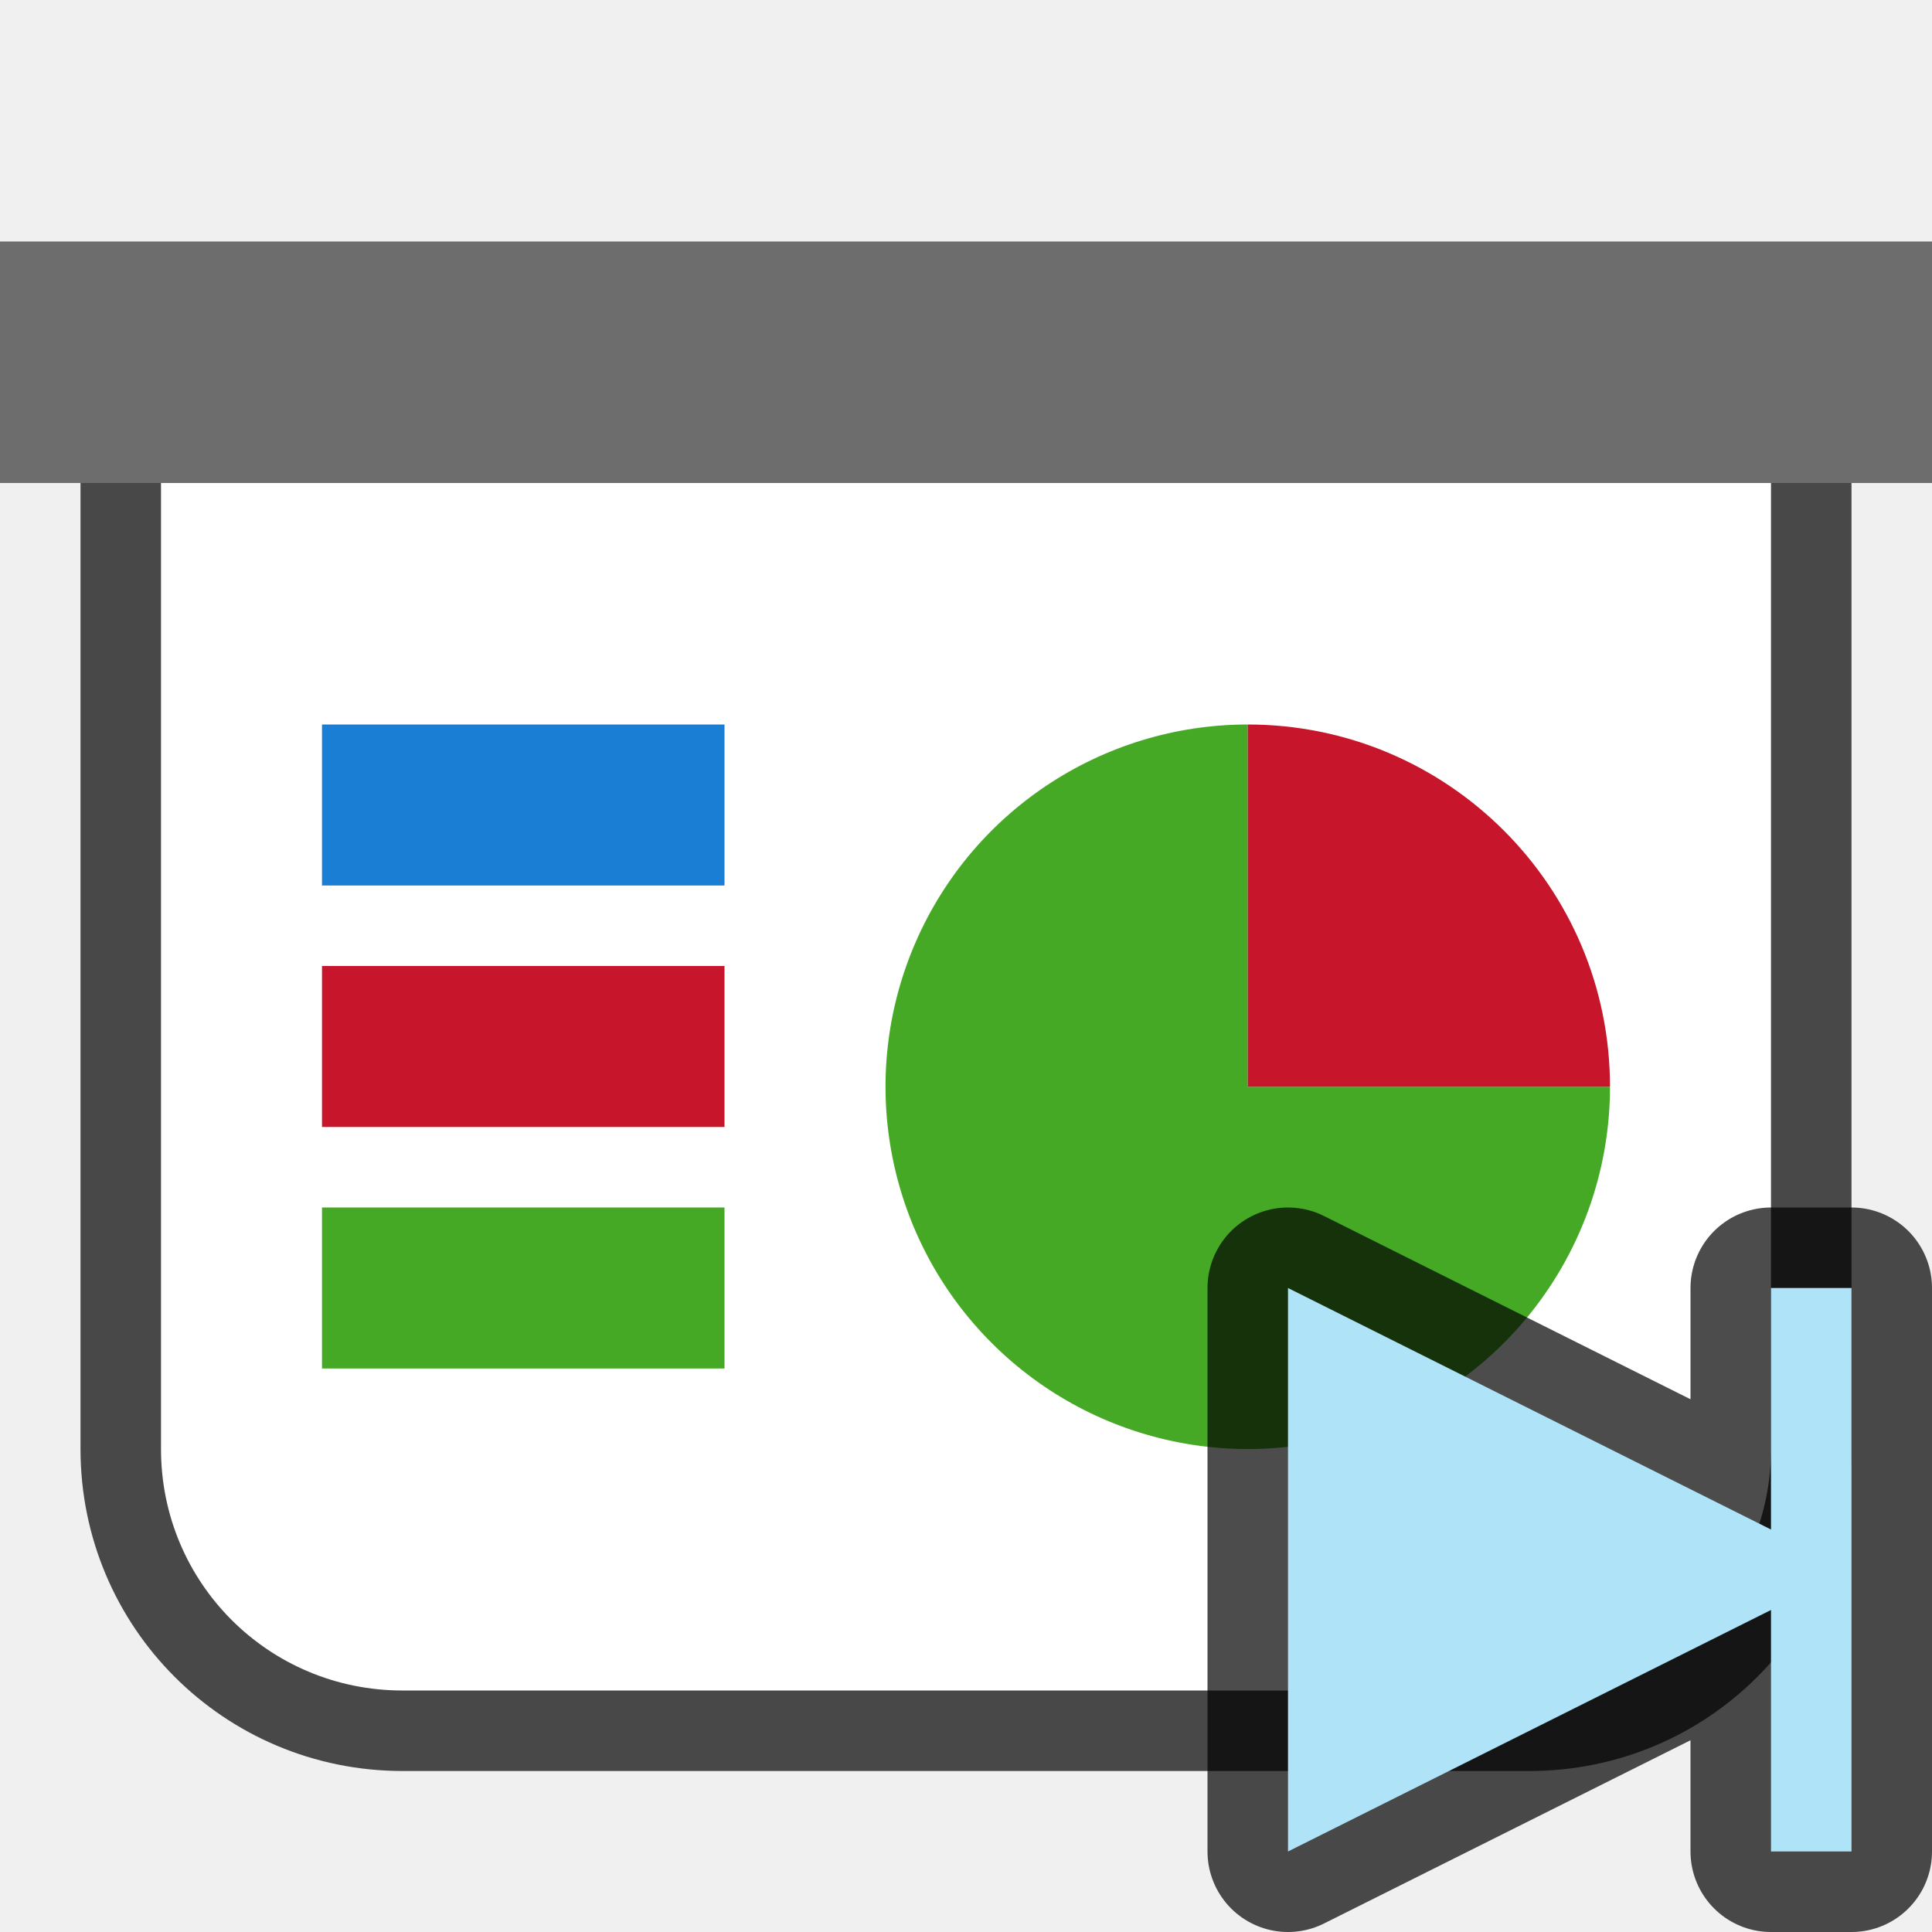
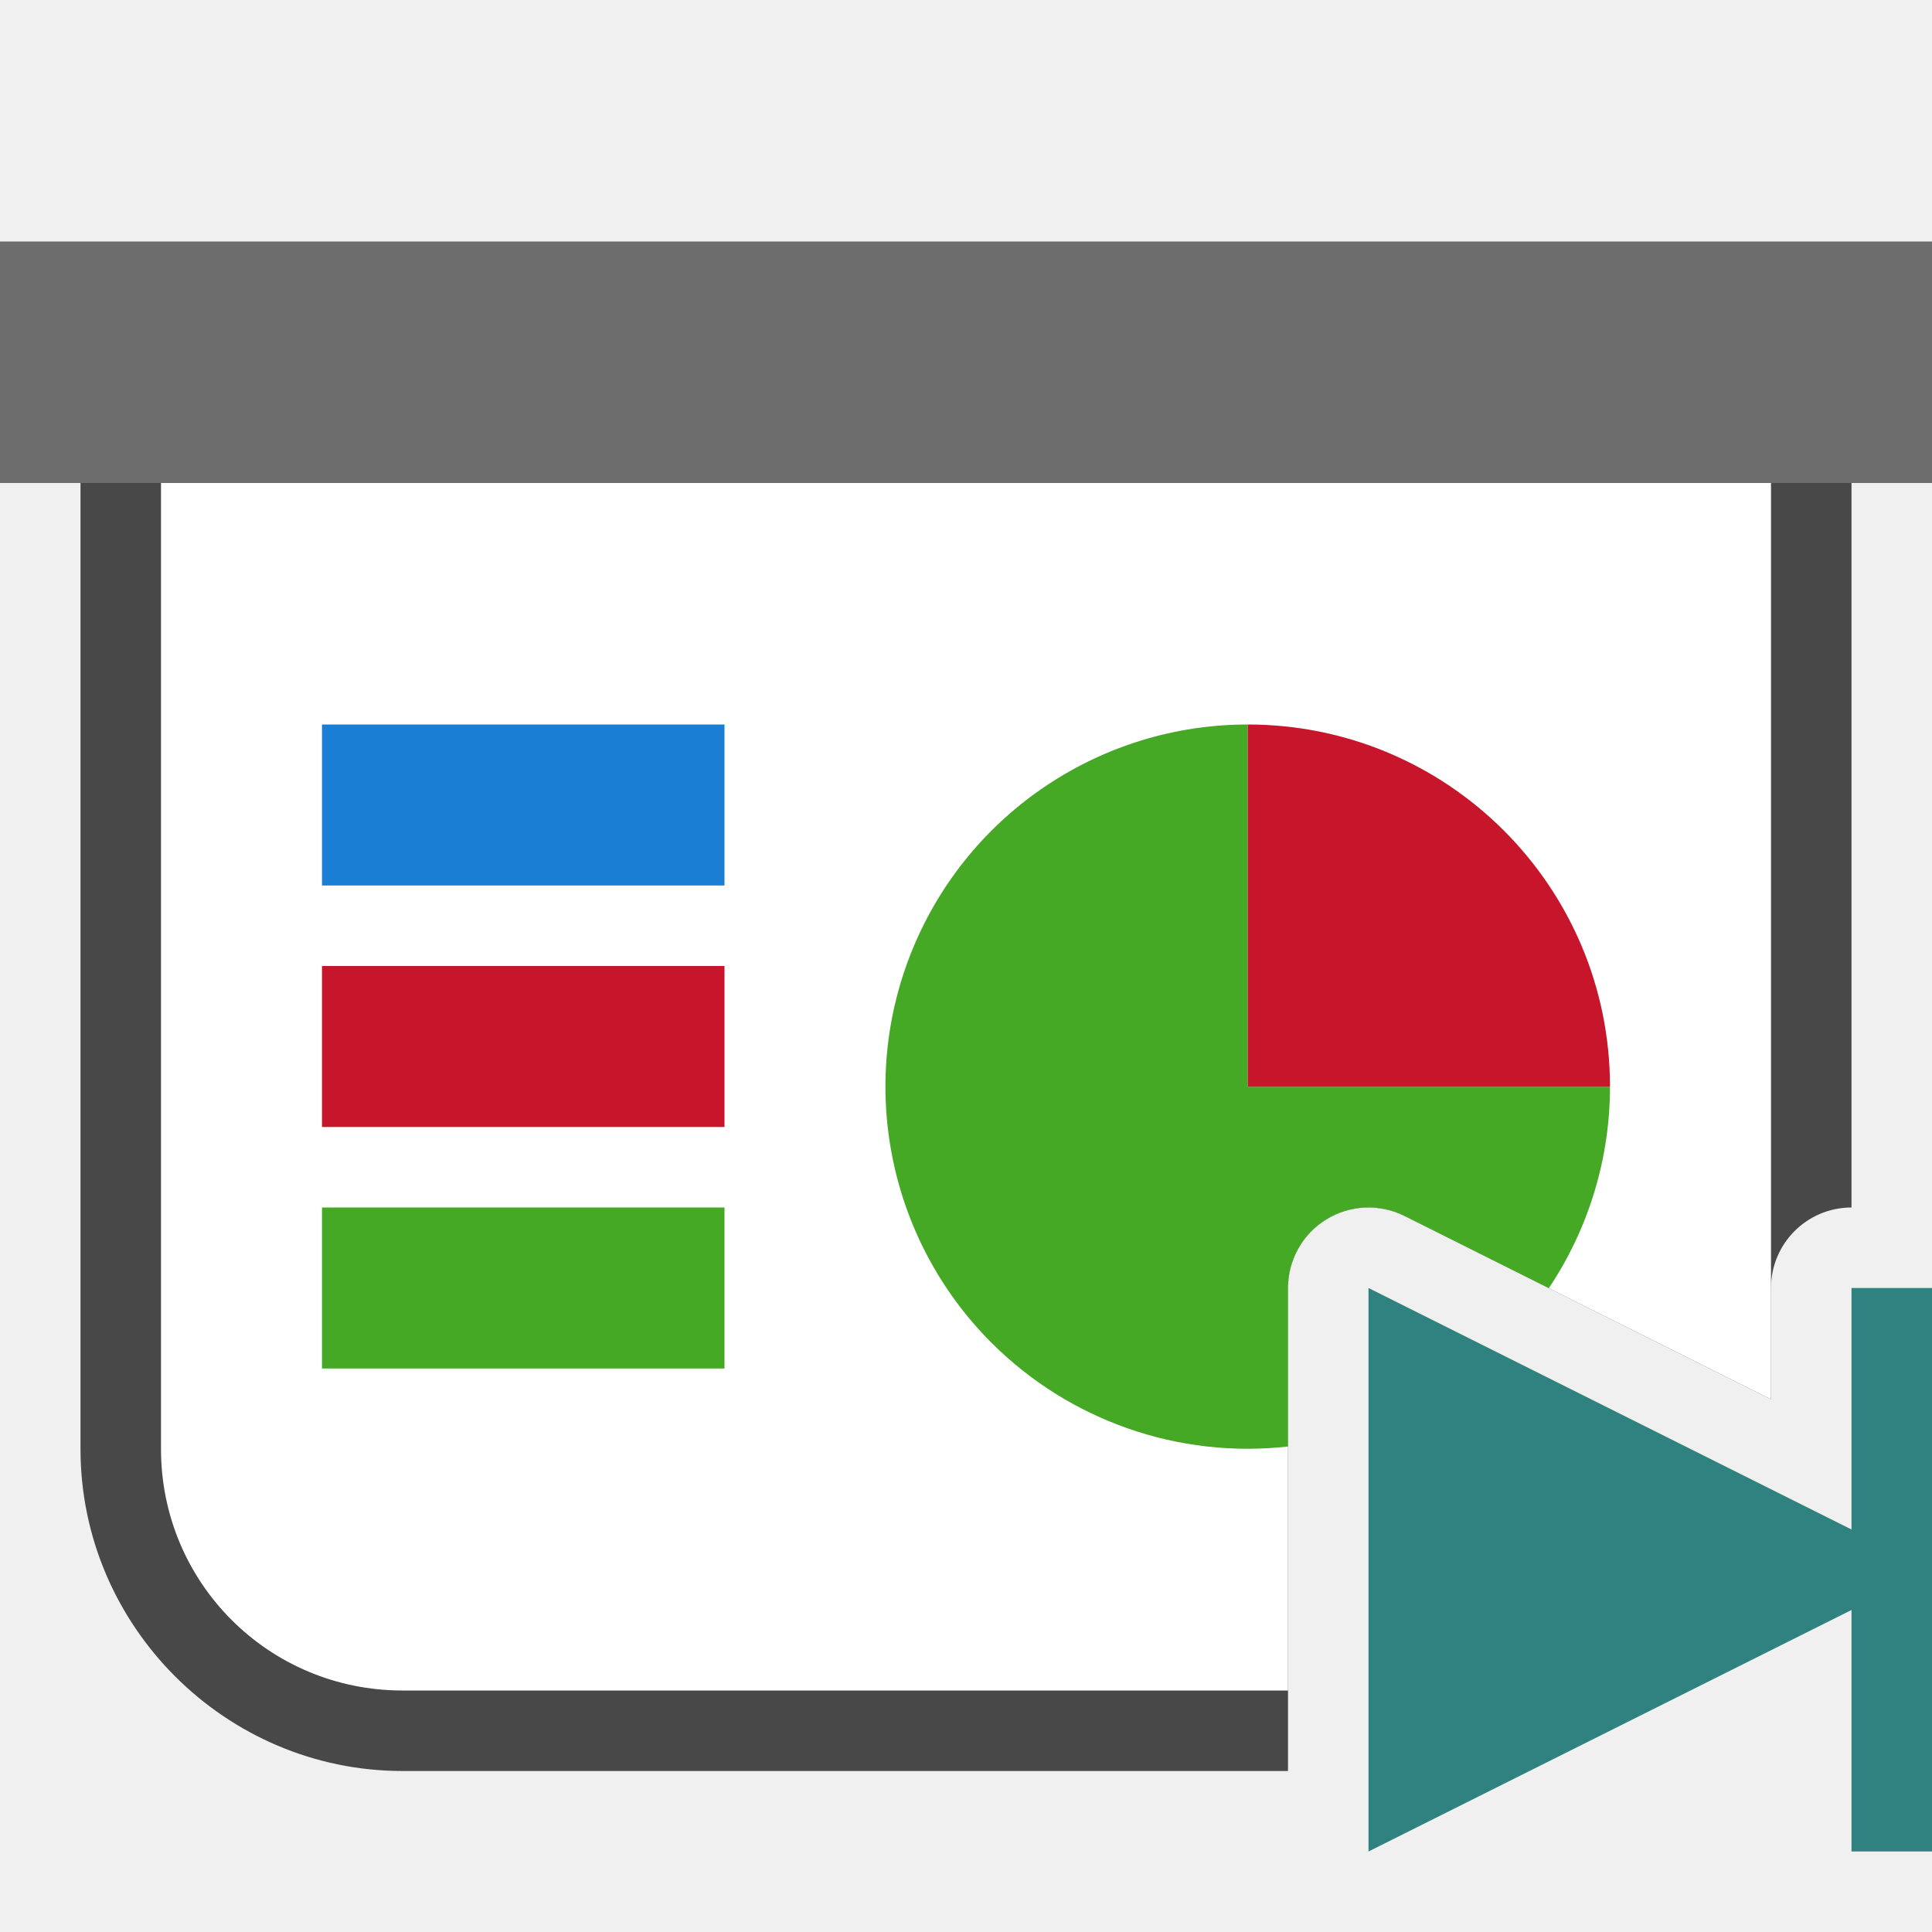
<svg xmlns="http://www.w3.org/2000/svg" viewBox="0 0 24 24">
-   <path d="M2 6v12c0 1.662 1.338 3 3 3h14c1.662 0 3-1.338 3-3V6z" style="opacity:.7;fill:#000;fill-opacity:1;fill-rule:evenodd;stroke:#000;stroke-width:2;stroke-linecap:butt;stroke-linejoin:round;stroke-miterlimit:4;stroke-dasharray:none;stroke-opacity:1" />
+   <path style="color:#000;opacity:.7;fill:#000;fill-rule:evenodd;stroke-width:2;stroke-linejoin:round;-inkscape-stroke:none" d="M2 5a1 1 0 0 0-1 1v12c0 2.199 1.801 4 4 4h11v-6a1 1 0 0 1 1.447-.895L22 17.383V16a1 1 0 0 1 1-1V6a1 1 0 0 0-1-1H2z" />
  <path style="opacity:1;fill:#6d6d6d;fill-opacity:1;fill-rule:evenodd;stroke:none;stroke-width:2;stroke-linecap:butt;stroke-linejoin:round;stroke-miterlimit:4;stroke-dasharray:none;stroke-opacity:1" d="M0 3h24v3H0z" />
-   <path style="opacity:1;fill:#fff;fill-opacity:1;fill-rule:evenodd;stroke:none;stroke-width:2;stroke-linecap:butt;stroke-linejoin:round;stroke-miterlimit:4;stroke-dasharray:none;stroke-opacity:1" d="M2 6v12c0 1.662 1.338 3 3 3h14c1.662 0 3-1.338 3-3V6z" />
+   <path style="opacity:1;fill:#fff;fill-opacity:1;fill-rule:evenodd;stroke:none;stroke-width:2;stroke-linecap:butt;stroke-linejoin:round;stroke-miterlimit:4;stroke-dasharray:none;stroke-opacity:1" d="M2 6v12c0 1.662 1.338 3 3 3h11v-5a1 1 0 0 1 1.447-.895L22 17.383V6H2z" />
  <path style="opacity:1;fill:#1a7fd4;fill-opacity:1;fill-rule:evenodd;stroke:none;stroke-width:3.651;stroke-linecap:butt;stroke-linejoin:round;stroke-miterlimit:4;stroke-dasharray:none;stroke-opacity:1" d="M4 9h5v2H4z" />
  <path style="opacity:1;fill:#c7162b;fill-opacity:1;fill-rule:evenodd;stroke:none;stroke-width:3.651;stroke-linecap:butt;stroke-linejoin:round;stroke-miterlimit:4;stroke-dasharray:none;stroke-opacity:1" d="M4 12h5v2H4z" />
  <path style="opacity:1;fill:#46a926;fill-opacity:1;fill-rule:evenodd;stroke:none;stroke-width:3.651;stroke-linecap:butt;stroke-linejoin:round;stroke-miterlimit:4;stroke-dasharray:none;stroke-opacity:1" d="M4 15h5v2H4z" />
-   <path style="opacity:1;fill:#46a926;fill-opacity:1;fill-rule:evenodd;stroke:none;stroke-width:2;stroke-linecap:butt;stroke-linejoin:round;stroke-miterlimit:4;stroke-dasharray:none;stroke-opacity:1" d="M20 13.5a4.5 4.5 0 0 1-2.778 4.158 4.5 4.5 0 0 1-4.904-.976 4.5 4.5 0 0 1-.975-4.904A4.5 4.5 0 0 1 15.5 9v4.5z" />
+   <path style="opacity:1;fill:#46a926;fill-opacity:1;fill-rule:evenodd;stroke:none;stroke-width:2;stroke-linecap:butt;stroke-linejoin:round;stroke-miterlimit:4;stroke-dasharray:none;stroke-opacity:1" d="M15.5 9a4.5 4.5 0 0 0-4.158 2.777 4.5 4.5 0 0 0 .976 4.905A4.5 4.5 0 0 0 16 17.969V16a1 1 0 0 1 1.447-.895l1.793.897A4.5 4.5 0 0 0 20 13.5h-4.5V9z" />
  <path d="M9-15.5a4.5 4.5 0 0 1 4.5-4.5v4.5z" style="opacity:1;fill:#c7162b;fill-opacity:1;fill-rule:evenodd;stroke:none;stroke-width:2;stroke-linecap:butt;stroke-linejoin:round;stroke-miterlimit:4;stroke-dasharray:none;stroke-opacity:1" transform="rotate(90)" />
-   <path style="opacity:.7;fill:#000;fill-opacity:1;stroke:#000;stroke-width:2;stroke-linecap:butt;stroke-linejoin:round;stroke-miterlimit:4;stroke-dasharray:none;stroke-opacity:1" d="M16 16v7l6-3v3h1v-7h-1v3l-6-3z" />
-   <path style="fill:#aee3f8;fill-opacity:1;stroke:none;stroke-width:1px;stroke-linecap:butt;stroke-linejoin:miter;stroke-opacity:1" d="M16 16v7l6-3v3h1v-7h-1v3l-6-3z" />
+   <path style="fill:#308280;fill-opacity:1;stroke:none;stroke-width:1px;stroke-linecap:butt;stroke-linejoin:miter;stroke-opacity:1" d="M17 16v7l6-3v3h1v-7h-1v3z" />
</svg>
